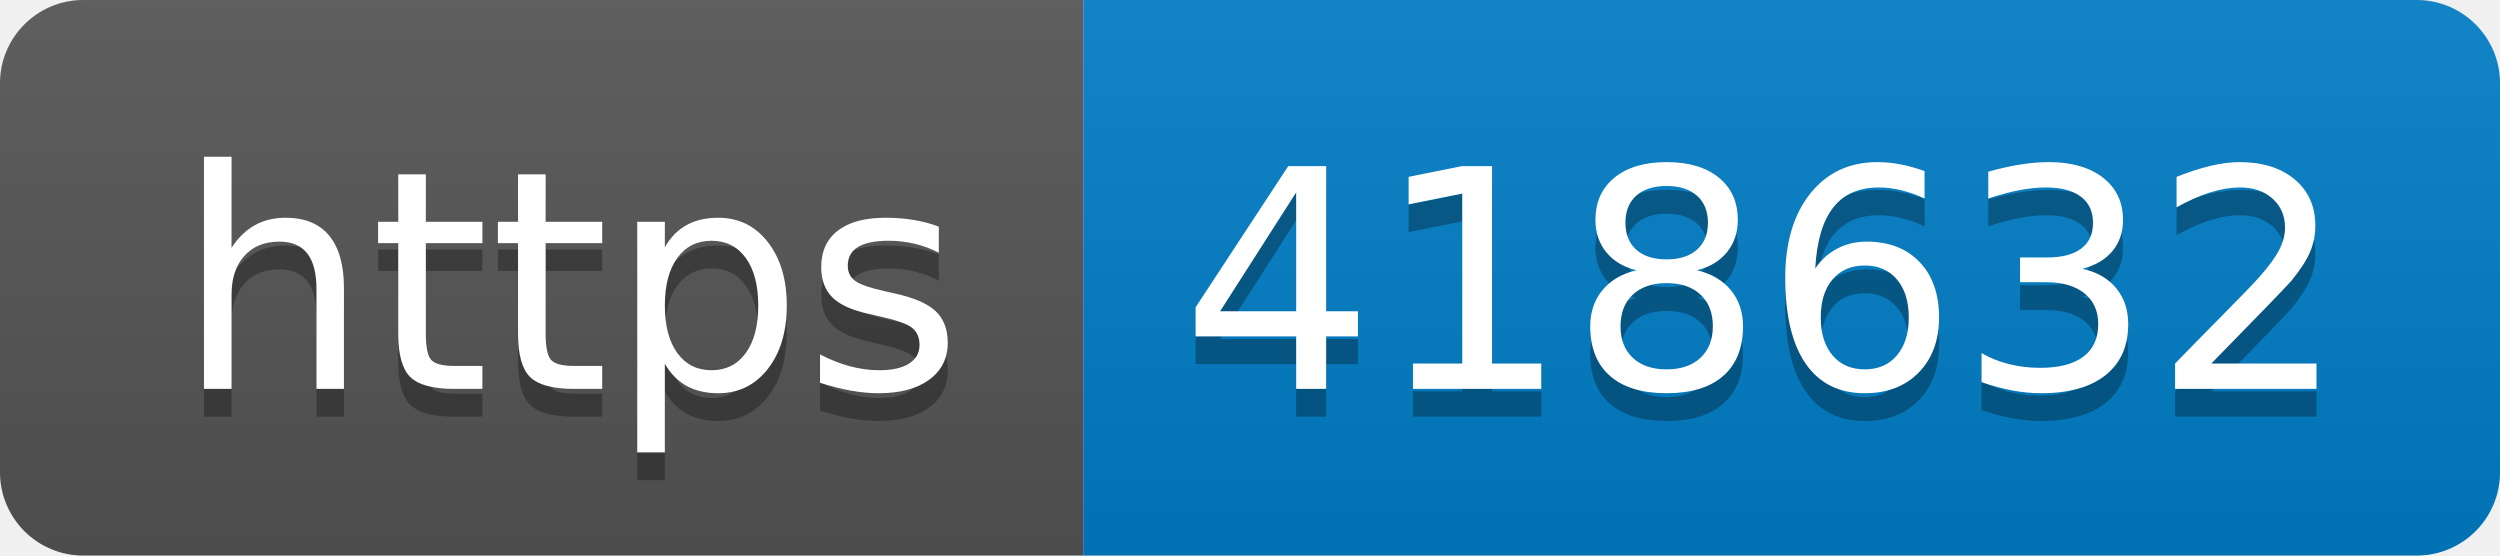
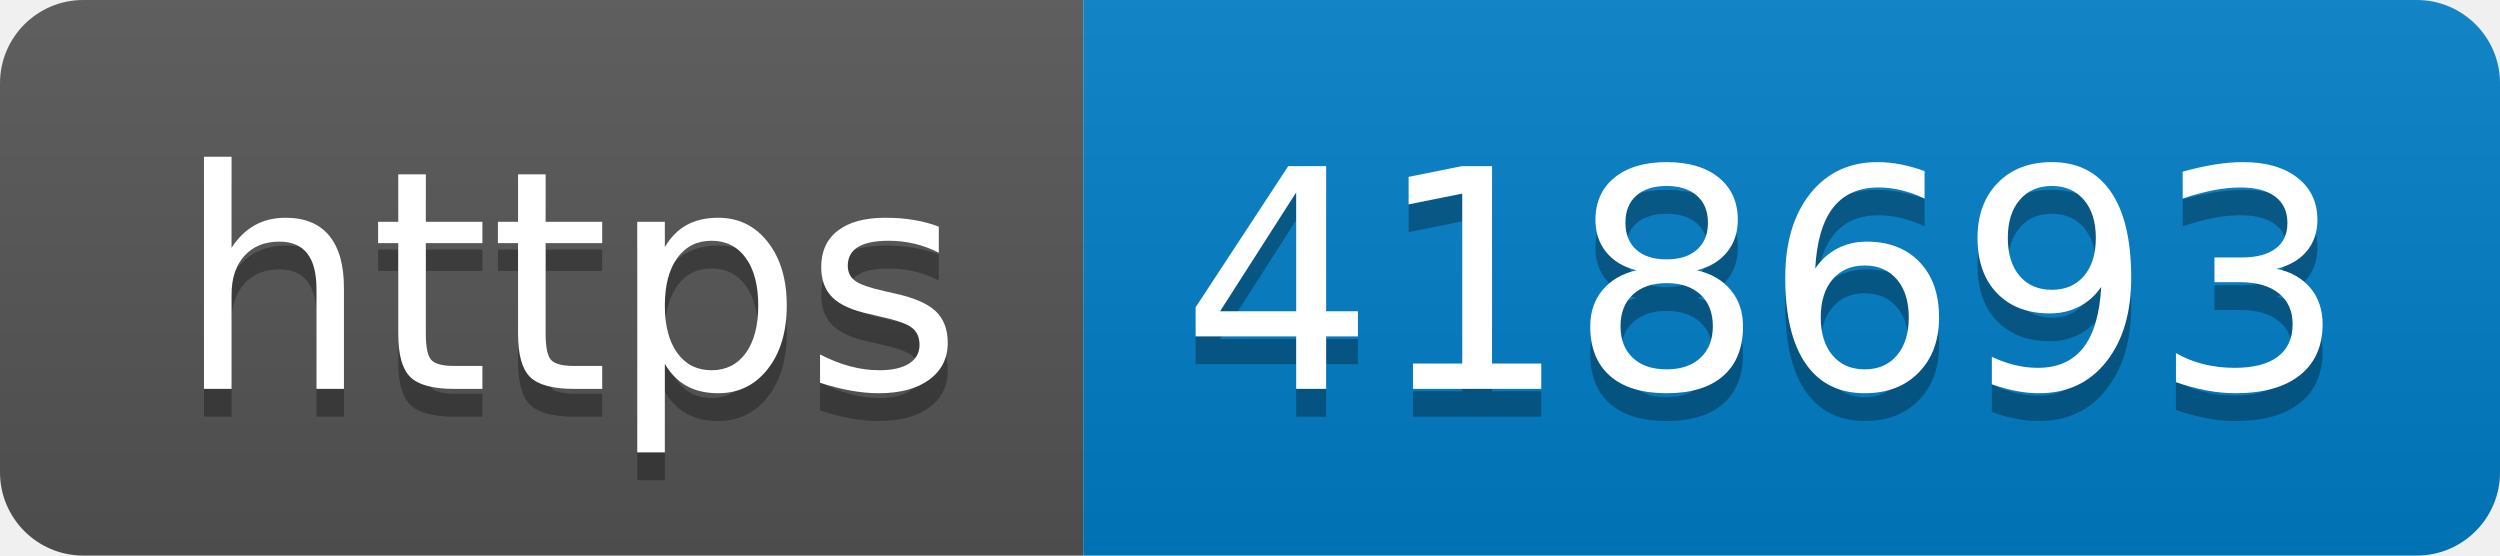
- <svg xmlns="http://www.w3.org/2000/svg" width="90" height="20" role="img" aria-label="https: 418632">
+ <svg xmlns="http://www.w3.org/2000/svg" width="90" height="20" role="img" aria-label="https: 418693">
  <linearGradient id="s" x2="0" y2="100%">
    <stop offset="0" stop-color="#bbb" stop-opacity=".1" />
    <stop offset="1" stop-opacity=".1" />
  </linearGradient>
  <clipPath id="r">
    <rect width="90" height="20" rx="3" fill="#fff" />
  </clipPath>
  <g clip-path="url(#r)">
    <rect width="39" height="20" fill="#555" />
    <rect x="39" width="51" height="20" fill="#007ec6" />
    <rect width="90" height="20" fill="url(#s)" />
  </g>
  <g fill="#fff" text-anchor="middle" font-family="Verdana,Geneva,DejaVu Sans,sans-serif" text-rendering="geometricPrecision" font-size="110">
    <text aria-hidden="true" x="205" y="150" fill="#010101" fill-opacity=".3" transform="scale(.1)" textLength="290">https</text>
    <text x="205" y="140" transform="scale(.1)" fill="#fff" textLength="290">https</text>
-     <text aria-hidden="true" x="635" y="150" fill="#010101" fill-opacity=".3" transform="scale(.1)" textLength="410">418632</text>
-     <text x="635" y="140" transform="scale(.1)" fill="#fff" textLength="410">418632</text>
+     <text aria-hidden="true" x="635" y="150" fill="#010101" fill-opacity=".3" transform="scale(.1)" textLength="410">418693</text>
+     <text x="635" y="140" transform="scale(.1)" fill="#fff" textLength="410">418693</text>
  </g>
</svg>
